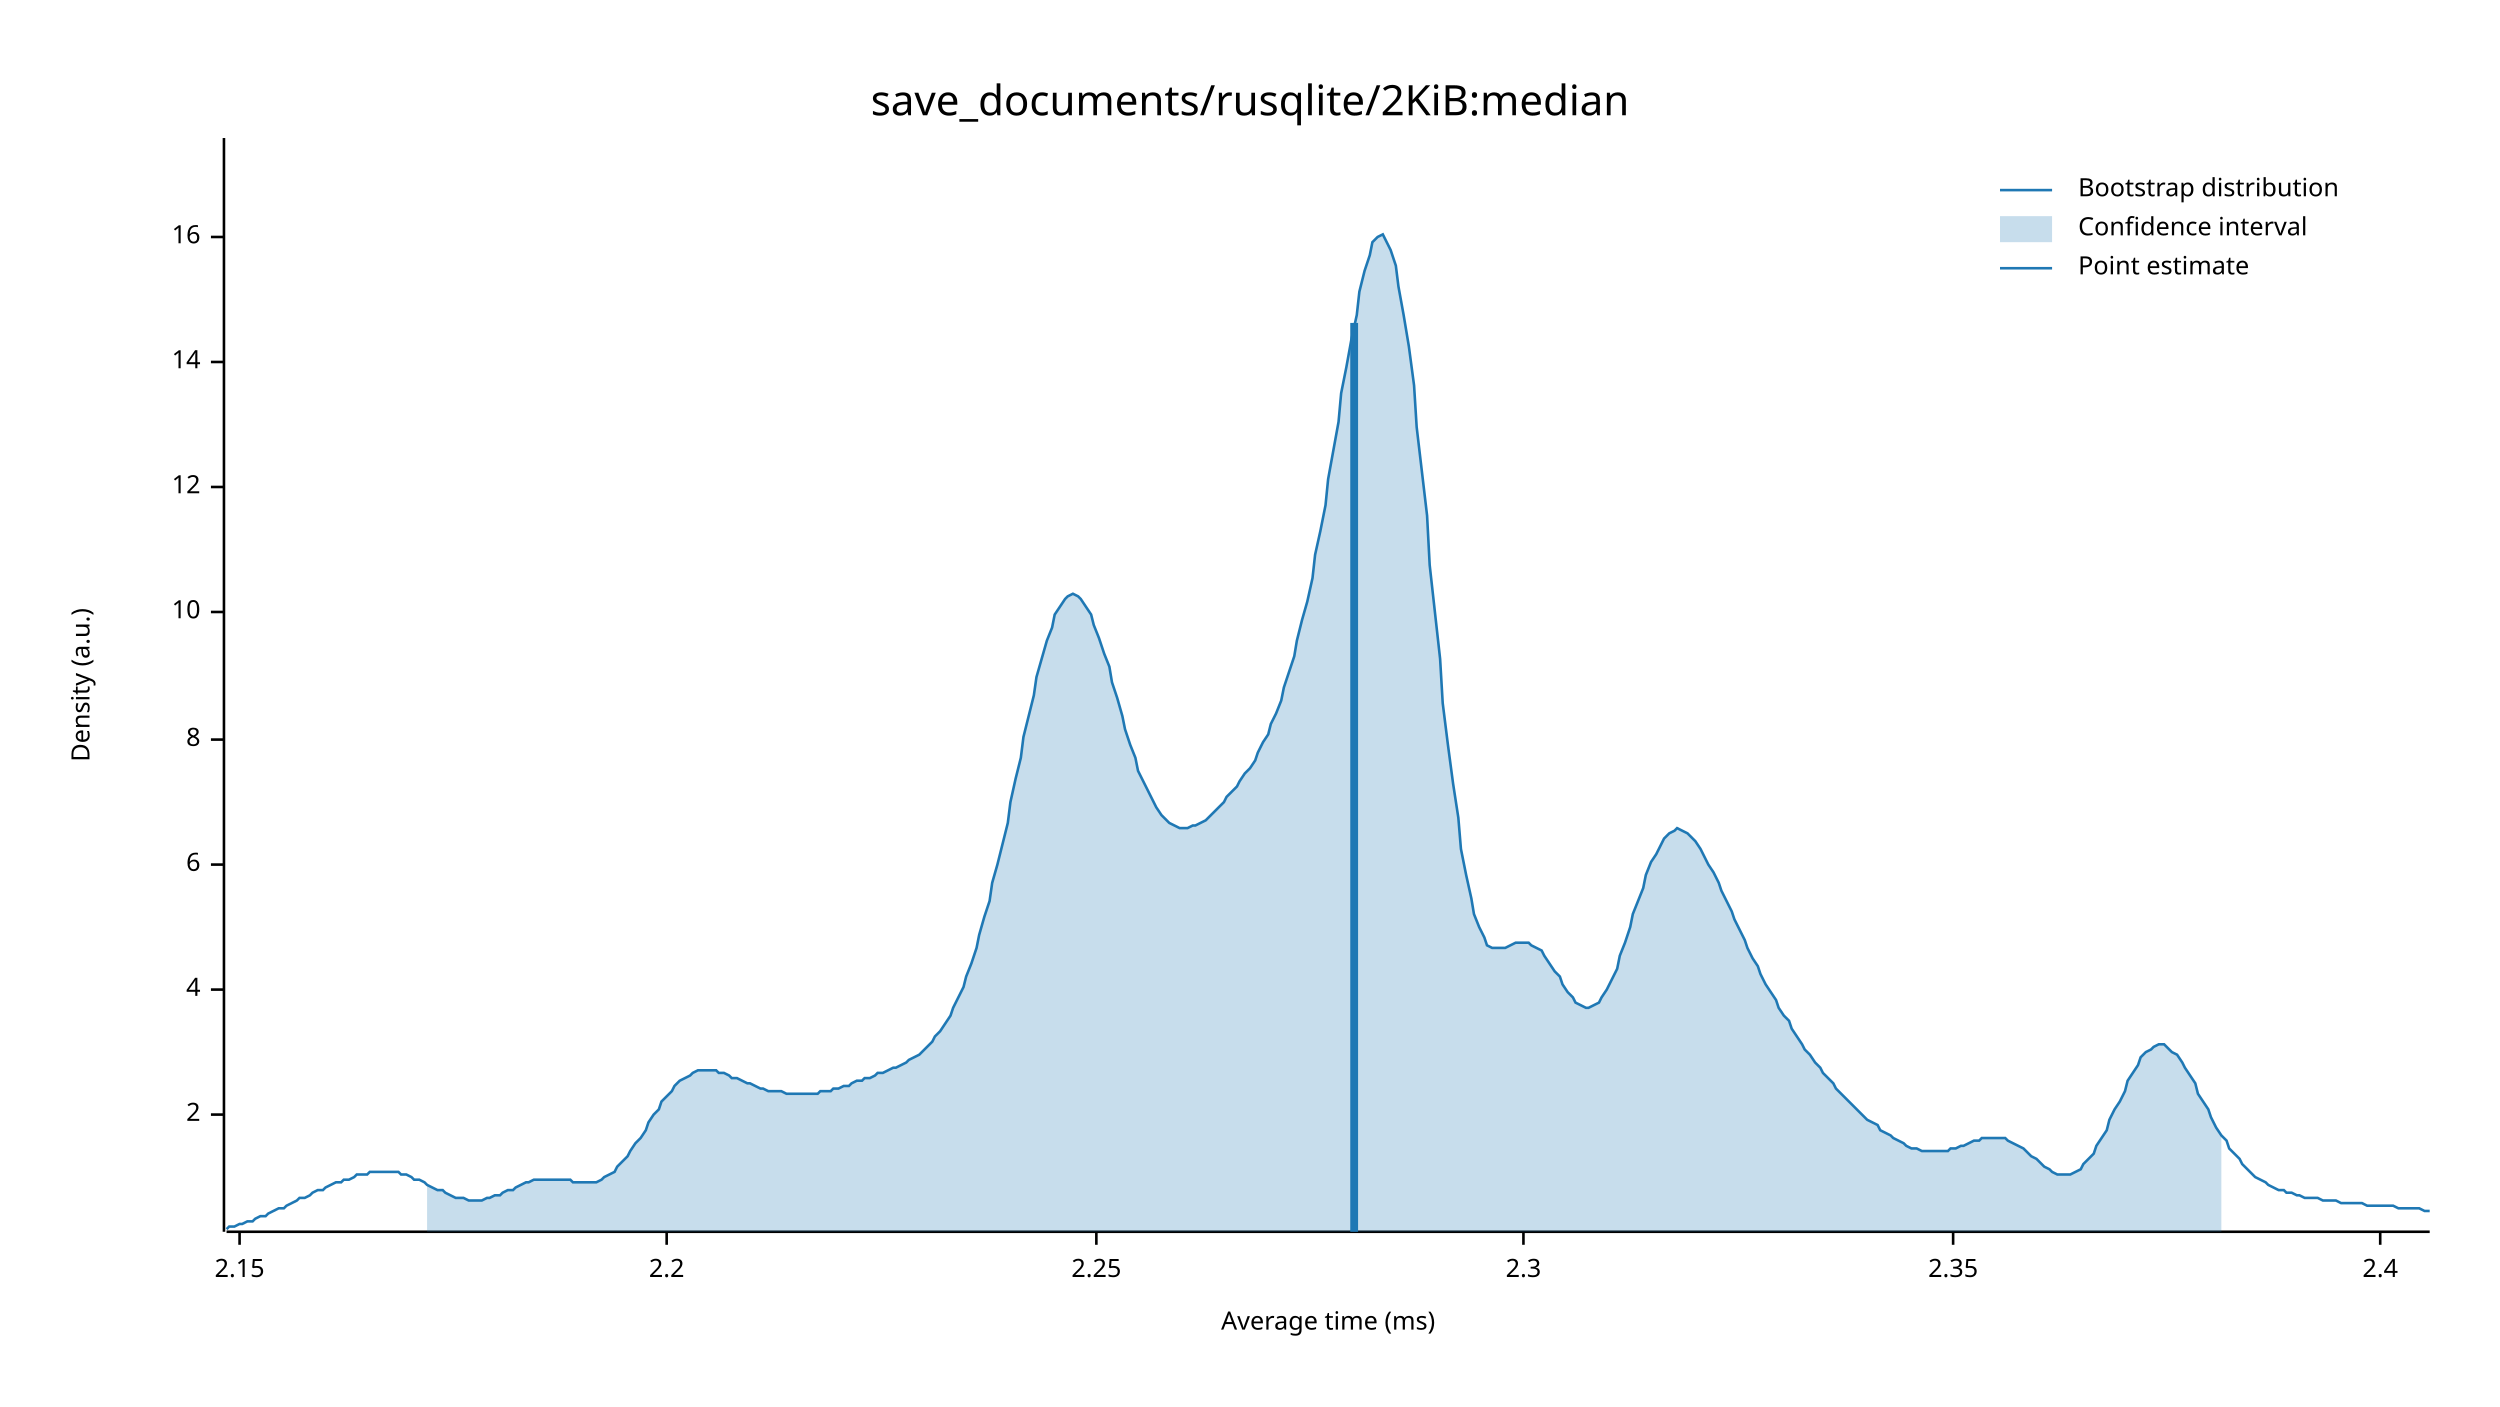
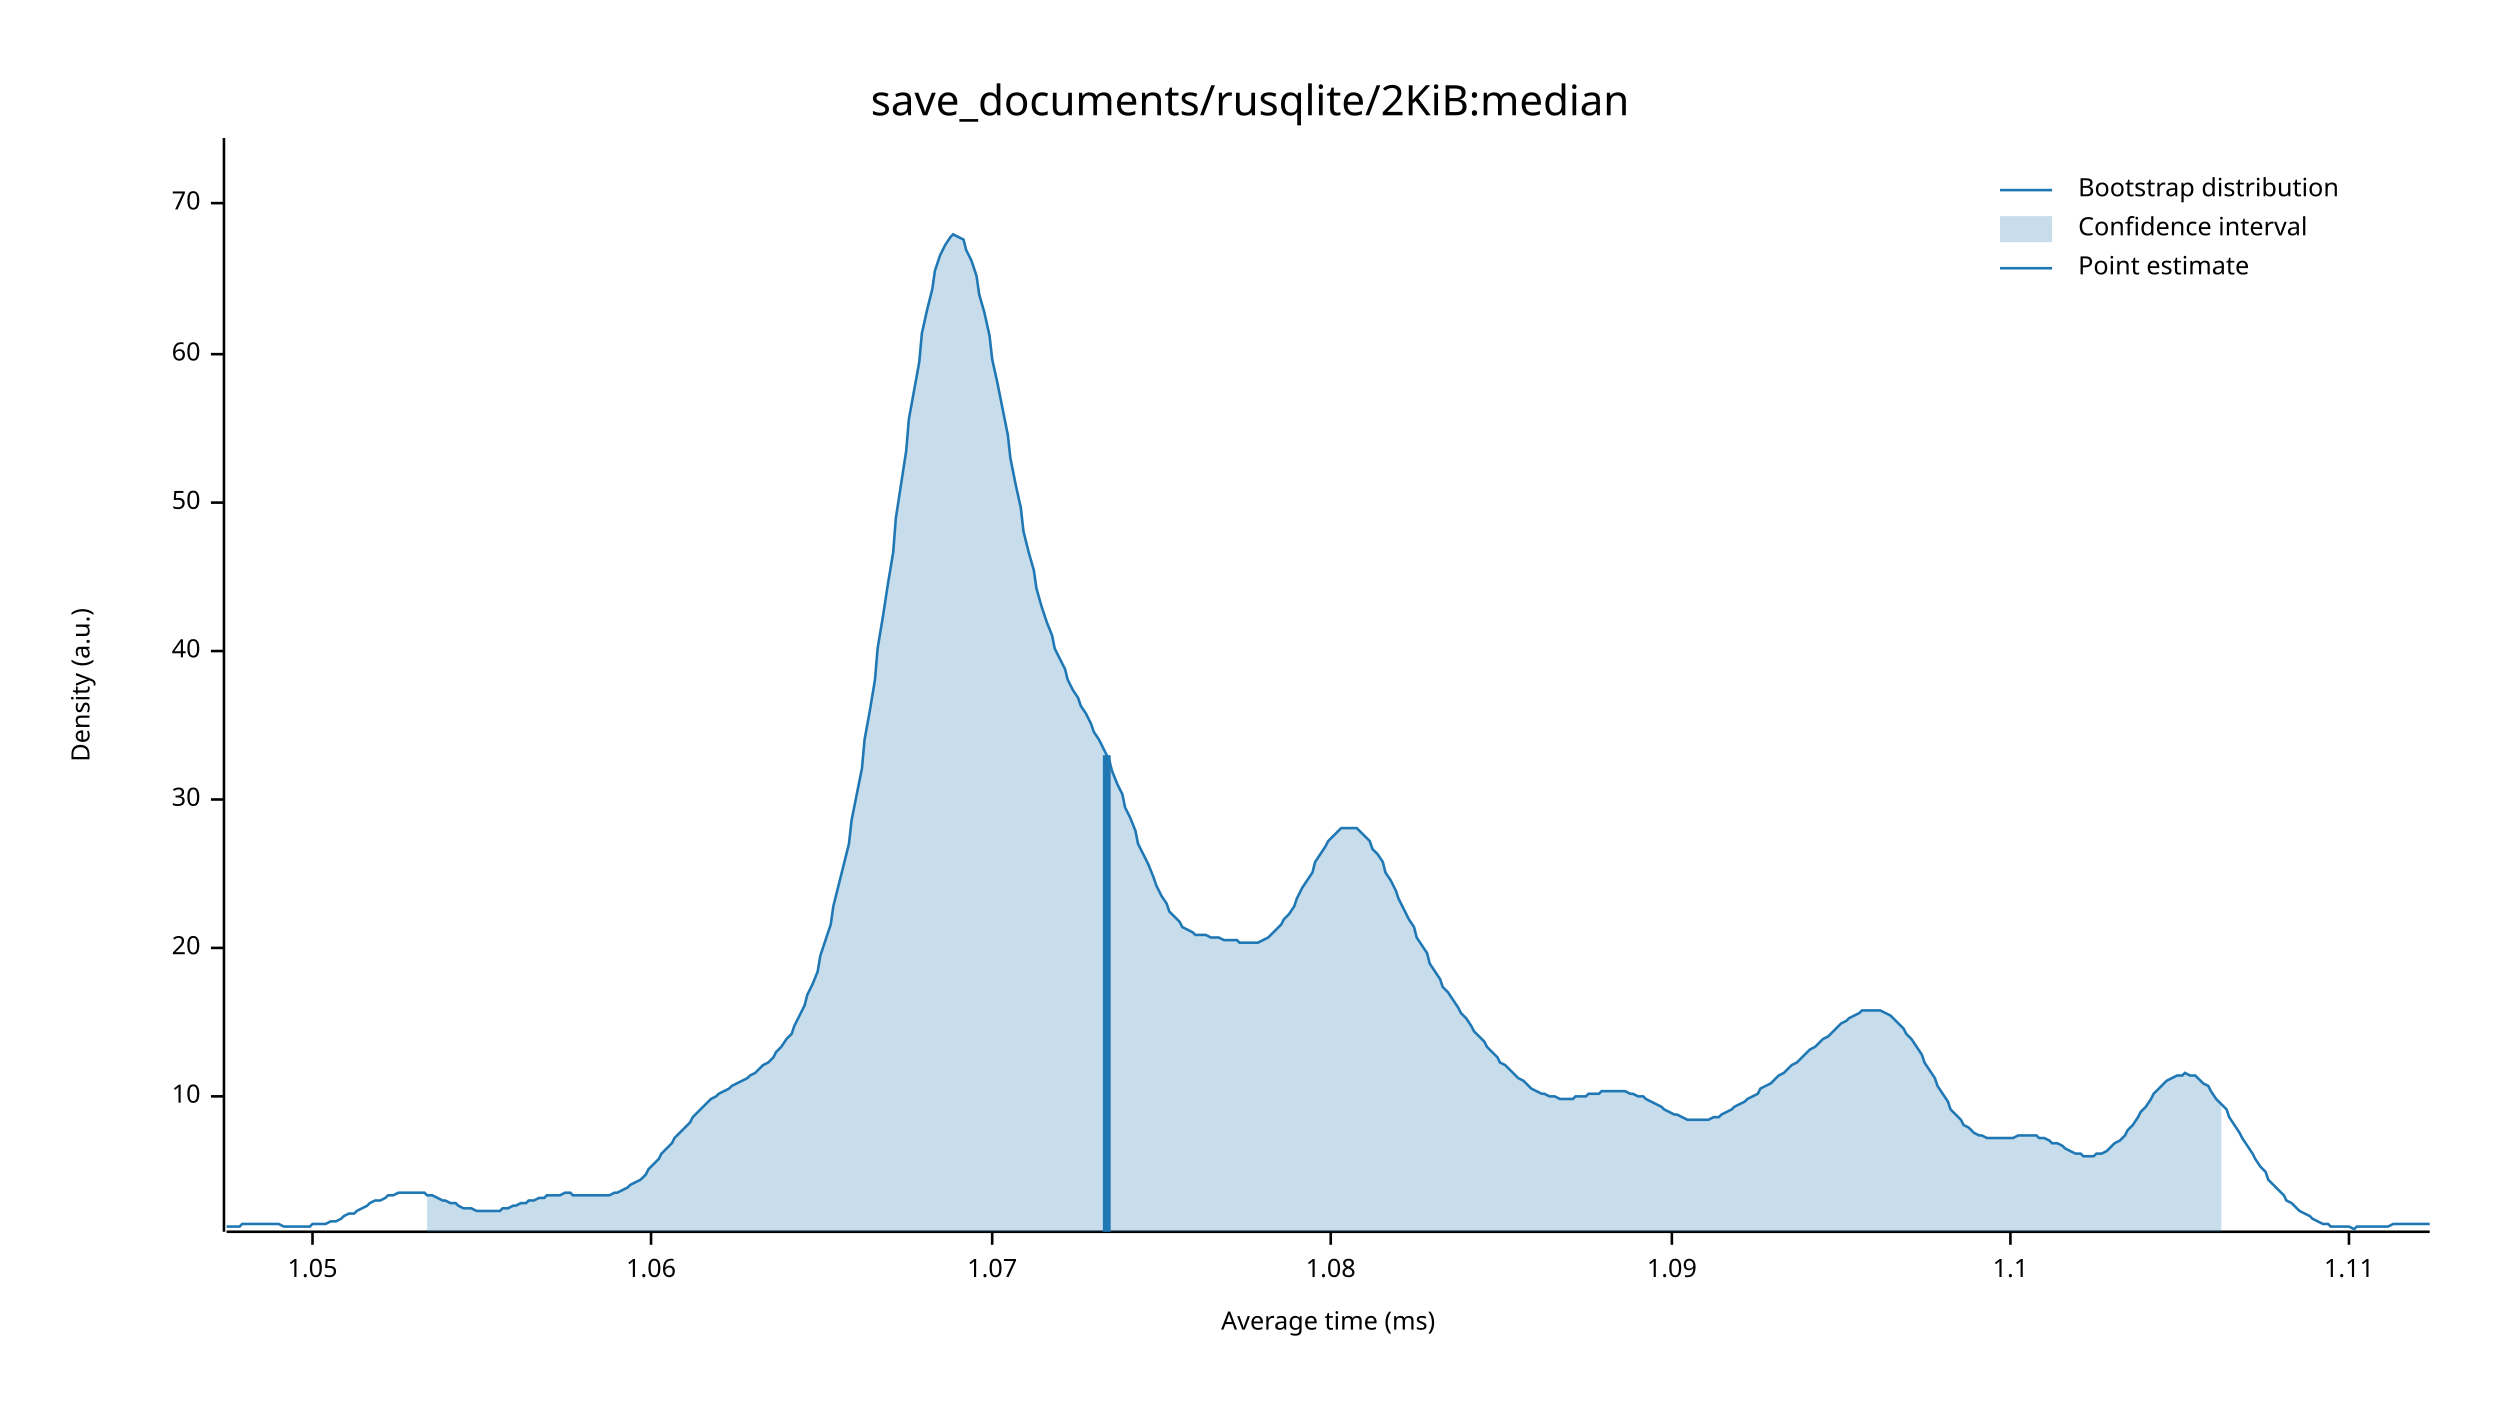
<svg xmlns="http://www.w3.org/2000/svg" width="960" height="540" viewBox="0 0 960 540">
  <text x="480" y="32" dy="0.76em" text-anchor="middle" font-family="sans-serif" font-size="16.129" opacity="1" fill="#000000">
save_documents/rusqlite/2KiB:median
</text>
  <text x="27" y="263" dy="0.76em" text-anchor="middle" font-family="sans-serif" font-size="9.677" opacity="1" fill="#000000" transform="rotate(270, 27, 263)">
Density (a.u.)
</text>
  <text x="510" y="513" dy="-0.5ex" text-anchor="middle" font-family="sans-serif" font-size="9.677" opacity="1" fill="#000000">
Average time (ms)
</text>
  <polyline fill="none" opacity="1" stroke="#000000" stroke-width="1" points="86,53 86,473 " />
-   <text x="77" y="428" dy="0.5ex" text-anchor="end" font-family="sans-serif" font-size="9.677" opacity="1" fill="#000000">
- 2
- </text>
-   <polyline fill="none" opacity="1" stroke="#000000" stroke-width="1" points="81,428 86,428 " />
-   <text x="77" y="380" dy="0.5ex" text-anchor="end" font-family="sans-serif" font-size="9.677" opacity="1" fill="#000000">
- 4
- </text>
-   <polyline fill="none" opacity="1" stroke="#000000" stroke-width="1" points="81,380 86,380 " />
-   <text x="77" y="332" dy="0.5ex" text-anchor="end" font-family="sans-serif" font-size="9.677" opacity="1" fill="#000000">
- 6
- </text>
-   <polyline fill="none" opacity="1" stroke="#000000" stroke-width="1" points="81,332 86,332 " />
-   <text x="77" y="284" dy="0.5ex" text-anchor="end" font-family="sans-serif" font-size="9.677" opacity="1" fill="#000000">
- 8
- </text>
-   <polyline fill="none" opacity="1" stroke="#000000" stroke-width="1" points="81,284 86,284 " />
-   <text x="77" y="235" dy="0.5ex" text-anchor="end" font-family="sans-serif" font-size="9.677" opacity="1" fill="#000000">
+   <text x="77" y="421" dy="0.5ex" text-anchor="end" font-family="sans-serif" font-size="9.677" opacity="1" fill="#000000">
10
</text>
-   <polyline fill="none" opacity="1" stroke="#000000" stroke-width="1" points="81,235 86,235 " />
-   <text x="77" y="187" dy="0.5ex" text-anchor="end" font-family="sans-serif" font-size="9.677" opacity="1" fill="#000000">
- 12
+   <polyline fill="none" opacity="1" stroke="#000000" stroke-width="1" points="81,421 86,421 " />
+   <text x="77" y="364" dy="0.5ex" text-anchor="end" font-family="sans-serif" font-size="9.677" opacity="1" fill="#000000">
+ 20
</text>
-   <polyline fill="none" opacity="1" stroke="#000000" stroke-width="1" points="81,187 86,187 " />
-   <text x="77" y="139" dy="0.5ex" text-anchor="end" font-family="sans-serif" font-size="9.677" opacity="1" fill="#000000">
- 14
+   <polyline fill="none" opacity="1" stroke="#000000" stroke-width="1" points="81,364 86,364 " />
+   <text x="77" y="307" dy="0.5ex" text-anchor="end" font-family="sans-serif" font-size="9.677" opacity="1" fill="#000000">
+ 30
</text>
-   <polyline fill="none" opacity="1" stroke="#000000" stroke-width="1" points="81,139 86,139 " />
-   <text x="77" y="91" dy="0.5ex" text-anchor="end" font-family="sans-serif" font-size="9.677" opacity="1" fill="#000000">
- 16
+   <polyline fill="none" opacity="1" stroke="#000000" stroke-width="1" points="81,307 86,307 " />
+   <text x="77" y="250" dy="0.5ex" text-anchor="end" font-family="sans-serif" font-size="9.677" opacity="1" fill="#000000">
+ 40
</text>
-   <polyline fill="none" opacity="1" stroke="#000000" stroke-width="1" points="81,91 86,91 " />
+   <polyline fill="none" opacity="1" stroke="#000000" stroke-width="1" points="81,250 86,250 " />
+   <text x="77" y="193" dy="0.5ex" text-anchor="end" font-family="sans-serif" font-size="9.677" opacity="1" fill="#000000">
+ 50
+ </text>
+   <polyline fill="none" opacity="1" stroke="#000000" stroke-width="1" points="81,193 86,193 " />
+   <text x="77" y="136" dy="0.5ex" text-anchor="end" font-family="sans-serif" font-size="9.677" opacity="1" fill="#000000">
+ 60
+ </text>
+   <polyline fill="none" opacity="1" stroke="#000000" stroke-width="1" points="81,136 86,136 " />
+   <text x="77" y="78" dy="0.5ex" text-anchor="end" font-family="sans-serif" font-size="9.677" opacity="1" fill="#000000">
+ 70
+ </text>
+   <polyline fill="none" opacity="1" stroke="#000000" stroke-width="1" points="81,78 86,78 " />
  <polyline fill="none" opacity="1" stroke="#000000" stroke-width="1" points="87,473 933,473 " />
-   <text x="92" y="483" dy="0.76em" text-anchor="middle" font-family="sans-serif" font-size="9.677" opacity="1" fill="#000000">
- 2.15
+   <text x="120" y="483" dy="0.76em" text-anchor="middle" font-family="sans-serif" font-size="9.677" opacity="1" fill="#000000">
+ 1.05
</text>
-   <polyline fill="none" opacity="1" stroke="#000000" stroke-width="1" points="92,473 92,478 " />
-   <text x="256" y="483" dy="0.76em" text-anchor="middle" font-family="sans-serif" font-size="9.677" opacity="1" fill="#000000">
- 2.2
+   <polyline fill="none" opacity="1" stroke="#000000" stroke-width="1" points="120,473 120,478 " />
+   <text x="250" y="483" dy="0.76em" text-anchor="middle" font-family="sans-serif" font-size="9.677" opacity="1" fill="#000000">
+ 1.06
</text>
-   <polyline fill="none" opacity="1" stroke="#000000" stroke-width="1" points="256,473 256,478 " />
-   <text x="421" y="483" dy="0.76em" text-anchor="middle" font-family="sans-serif" font-size="9.677" opacity="1" fill="#000000">
- 2.25
+   <polyline fill="none" opacity="1" stroke="#000000" stroke-width="1" points="250,473 250,478 " />
+   <text x="381" y="483" dy="0.76em" text-anchor="middle" font-family="sans-serif" font-size="9.677" opacity="1" fill="#000000">
+ 1.07
</text>
-   <polyline fill="none" opacity="1" stroke="#000000" stroke-width="1" points="421,473 421,478 " />
-   <text x="585" y="483" dy="0.76em" text-anchor="middle" font-family="sans-serif" font-size="9.677" opacity="1" fill="#000000">
- 2.3
+   <polyline fill="none" opacity="1" stroke="#000000" stroke-width="1" points="381,473 381,478 " />
+   <text x="511" y="483" dy="0.76em" text-anchor="middle" font-family="sans-serif" font-size="9.677" opacity="1" fill="#000000">
+ 1.08
</text>
-   <polyline fill="none" opacity="1" stroke="#000000" stroke-width="1" points="585,473 585,478 " />
-   <text x="750" y="483" dy="0.76em" text-anchor="middle" font-family="sans-serif" font-size="9.677" opacity="1" fill="#000000">
- 2.35
+   <polyline fill="none" opacity="1" stroke="#000000" stroke-width="1" points="511,473 511,478 " />
+   <text x="642" y="483" dy="0.76em" text-anchor="middle" font-family="sans-serif" font-size="9.677" opacity="1" fill="#000000">
+ 1.09
</text>
-   <polyline fill="none" opacity="1" stroke="#000000" stroke-width="1" points="750,473 750,478 " />
-   <text x="914" y="483" dy="0.76em" text-anchor="middle" font-family="sans-serif" font-size="9.677" opacity="1" fill="#000000">
- 2.4
+   <polyline fill="none" opacity="1" stroke="#000000" stroke-width="1" points="642,473 642,478 " />
+   <text x="772" y="483" dy="0.76em" text-anchor="middle" font-family="sans-serif" font-size="9.677" opacity="1" fill="#000000">
+ 1.1
</text>
-   <polyline fill="none" opacity="1" stroke="#000000" stroke-width="1" points="914,473 914,478 " />
-   <polyline fill="none" opacity="1" stroke="#1F78B4" stroke-width="1" points="87,472 88,471 90,471 92,470 93,470 95,469 97,469 98,468 100,467 102,467 103,466 105,465 107,464 109,464 110,463 112,462 114,461 115,460 117,460 119,459 120,458 122,457 124,457 125,456 127,455 129,454 131,454 132,453 134,453 136,452 137,451 139,451 141,451 142,450 144,450 146,450 148,450 149,450 151,450 153,450 154,451 156,451 158,452 159,453 161,453 163,454 164,455 166,456 168,457 170,457 171,458 173,459 175,460 176,460 178,460 180,461 181,461 183,461 185,461 187,460 188,460 190,459 192,459 193,458 195,457 197,457 198,456 200,455 202,454 203,454 205,453 207,453 209,453 210,453 212,453 214,453 215,453 217,453 219,453 220,454 222,454 224,454 226,454 227,454 229,454 231,453 232,452 234,451 236,450 237,448 239,446 241,444 242,442 244,439 246,437 248,434 249,431 251,428 253,426 254,423 256,421 258,419 259,417 261,415 263,414 265,413 266,412 268,411 270,411 271,411 273,411 275,411 276,412 278,412 280,413 281,414 283,414 285,415 287,416 288,416 290,417 292,418 293,418 295,419 297,419 298,419 300,419 302,420 304,420 305,420 307,420 309,420 310,420 312,420 314,420 315,419 317,419 319,419 320,418 322,418 324,417 326,417 327,416 329,415 331,415 332,414 334,414 336,413 337,412 339,412 341,411 343,410 344,410 346,409 348,408 349,407 351,406 353,405 354,404 356,402 358,400 359,398 361,396 363,393 365,390 366,387 368,383 370,379 371,375 373,370 375,364 376,359 378,352 380,346 381,339 383,332 385,324 387,316 388,308 390,299 392,291 393,283 395,275 397,267 398,260 400,253 402,246 404,241 405,236 407,233 409,230 410,229 412,228 414,229 415,230 417,233 419,236 420,240 422,245 424,251 426,256 427,262 429,268 431,275 432,280 434,286 436,291 437,296 439,300 441,304 443,308 444,310 446,313 448,315 449,316 451,317 453,318 454,318 456,318 458,317 459,317 461,316 463,315 465,313 466,312 468,310 470,308 471,306 473,304 475,302 476,300 478,297 480,295 482,292 483,289 485,285 487,282 488,278 490,274 492,269 493,264 495,258 497,252 498,246 500,238 502,231 504,222 505,213 507,204 509,194 510,184 512,173 514,162 515,151 517,141 519,130 521,121 522,112 524,104 526,98 527,93 529,91 531,90 532,92 534,96 536,102 537,110 539,121 541,133 543,148 544,164 546,181 548,198 549,217 551,235 553,253 554,270 556,286 558,301 560,314 561,326 563,336 565,345 566,351 568,356 570,360 571,363 573,364 575,364 576,364 578,364 580,363 582,362 583,362 585,362 587,362 588,363 590,364 592,365 593,367 595,370 597,373 599,375 600,378 602,381 604,383 605,385 607,386 609,387 610,387 612,386 614,385 615,383 617,380 619,376 621,372 622,367 624,362 626,356 627,351 629,346 631,341 632,336 634,331 636,328 638,324 639,322 641,320 643,319 644,318 646,319 648,320 649,321 651,323 653,326 654,328 656,332 658,335 660,339 661,342 663,346 665,350 666,353 668,357 670,361 671,364 673,368 675,371 676,374 678,378 680,381 682,384 683,387 685,390 687,392 688,395 690,398 692,401 693,403 695,405 697,408 699,410 700,412 702,414 704,416 705,418 707,420 709,422 710,423 712,425 714,427 715,428 717,430 719,431 721,432 722,434 724,435 726,436 727,437 729,438 731,439 732,440 734,441 736,441 738,442 739,442 741,442 743,442 744,442 746,442 748,442 749,441 751,441 753,440 754,440 756,439 758,438 760,438 761,437 763,437 765,437 766,437 768,437 770,437 771,438 773,439 775,440 777,441 778,442 780,444 782,445 783,446 785,448 787,449 788,450 790,451 792,451 793,451 795,451 797,450 799,449 800,447 802,445 804,443 805,440 807,437 809,434 810,430 812,426 814,423 816,419 817,415 819,412 821,409 822,406 824,404 826,403 827,402 829,401 831,401 832,402 834,404 836,405 838,408 839,410 841,413 843,416 844,420 846,423 848,426 849,429 851,433 853,436 855,438 856,441 858,443 860,445 861,447 863,449 865,451 866,452 868,453 870,454 871,455 873,456 875,457 877,457 878,458 880,458 882,459 883,459 885,460 887,460 888,460 890,460 892,461 894,461 895,461 897,461 899,462 900,462 902,462 904,462 905,462 907,462 909,463 910,463 912,463 914,463 916,463 917,463 919,463 921,464 922,464 924,464 926,464 927,464 929,464 931,465 933,465 " />
-   <polygon opacity="0.25" fill="#1F78B4" points="164,455 166,456 168,457 170,457 171,458 173,459 175,460 176,460 178,460 180,461 181,461 183,461 185,461 187,460 188,460 190,459 192,459 193,458 195,457 197,457 198,456 200,455 202,454 203,454 205,453 207,453 209,453 210,453 212,453 214,453 215,453 217,453 219,453 220,454 222,454 224,454 226,454 227,454 229,454 231,453 232,452 234,451 236,450 237,448 239,446 241,444 242,442 244,439 246,437 248,434 249,431 251,428 253,426 254,423 256,421 258,419 259,417 261,415 263,414 265,413 266,412 268,411 270,411 271,411 273,411 275,411 276,412 278,412 280,413 281,414 283,414 285,415 287,416 288,416 290,417 292,418 293,418 295,419 297,419 298,419 300,419 302,420 304,420 305,420 307,420 309,420 310,420 312,420 314,420 315,419 317,419 319,419 320,418 322,418 324,417 326,417 327,416 329,415 331,415 332,414 334,414 336,413 337,412 339,412 341,411 343,410 344,410 346,409 348,408 349,407 351,406 353,405 354,404 356,402 358,400 359,398 361,396 363,393 365,390 366,387 368,383 370,379 371,375 373,370 375,364 376,359 378,352 380,346 381,339 383,332 385,324 387,316 388,308 390,299 392,291 393,283 395,275 397,267 398,260 400,253 402,246 404,241 405,236 407,233 409,230 410,229 412,228 414,229 415,230 417,233 419,236 420,240 422,245 424,251 426,256 427,262 429,268 431,275 432,280 434,286 436,291 437,296 439,300 441,304 443,308 444,310 446,313 448,315 449,316 451,317 453,318 454,318 456,318 458,317 459,317 461,316 463,315 465,313 466,312 468,310 470,308 471,306 473,304 475,302 476,300 478,297 480,295 482,292 483,289 485,285 487,282 488,278 490,274 492,269 493,264 495,258 497,252 498,246 500,238 502,231 504,222 505,213 507,204 509,194 510,184 512,173 514,162 515,151 517,141 519,130 521,121 522,112 524,104 526,98 527,93 529,91 531,90 532,92 534,96 536,102 537,110 539,121 541,133 543,148 544,164 546,181 548,198 549,217 551,235 553,253 554,270 556,286 558,301 560,314 561,326 563,336 565,345 566,351 568,356 570,360 571,363 573,364 575,364 576,364 578,364 580,363 582,362 583,362 585,362 587,362 588,363 590,364 592,365 593,367 595,370 597,373 599,375 600,378 602,381 604,383 605,385 607,386 609,387 610,387 612,386 614,385 615,383 617,380 619,376 621,372 622,367 624,362 626,356 627,351 629,346 631,341 632,336 634,331 636,328 638,324 639,322 641,320 643,319 644,318 646,319 648,320 649,321 651,323 653,326 654,328 656,332 658,335 660,339 661,342 663,346 665,350 666,353 668,357 670,361 671,364 673,368 675,371 676,374 678,378 680,381 682,384 683,387 685,390 687,392 688,395 690,398 692,401 693,403 695,405 697,408 699,410 700,412 702,414 704,416 705,418 707,420 709,422 710,423 712,425 714,427 715,428 717,430 719,431 721,432 722,434 724,435 726,436 727,437 729,438 731,439 732,440 734,441 736,441 738,442 739,442 741,442 743,442 744,442 746,442 748,442 749,441 751,441 753,440 754,440 756,439 758,438 760,438 761,437 763,437 765,437 766,437 768,437 770,437 771,438 773,439 775,440 777,441 778,442 780,444 782,445 783,446 785,448 787,449 788,450 790,451 792,451 793,451 795,451 797,450 799,449 800,447 802,445 804,443 805,440 807,437 809,434 810,430 812,426 814,423 816,419 817,415 819,412 821,409 822,406 824,404 826,403 827,402 829,401 831,401 832,402 834,404 836,405 838,408 839,410 841,413 843,416 844,420 846,423 848,426 849,429 851,433 853,436 853,473 164,473 " />
-   <polyline fill="none" opacity="1" stroke="#1F78B4" stroke-width="3" points="520,473 520,124 " />
+   <polyline fill="none" opacity="1" stroke="#000000" stroke-width="1" points="772,473 772,478 " />
+   <text x="902" y="483" dy="0.76em" text-anchor="middle" font-family="sans-serif" font-size="9.677" opacity="1" fill="#000000">
+ 1.11
+ </text>
+   <polyline fill="none" opacity="1" stroke="#000000" stroke-width="1" points="902,473 902,478 " />
+   <polyline fill="none" opacity="1" stroke="#1F78B4" stroke-width="1" points="87,471 88,471 90,471 92,471 93,470 95,470 97,470 98,470 100,470 102,470 103,470 105,470 107,470 109,471 110,471 112,471 114,471 115,471 117,471 119,471 120,470 122,470 124,470 125,470 127,469 129,469 131,468 132,467 134,466 136,466 137,465 139,464 141,463 142,462 144,461 146,461 148,460 149,459 151,459 153,458 154,458 156,458 158,458 159,458 161,458 163,458 164,459 166,459 168,460 170,461 171,461 173,462 175,462 176,463 178,464 180,464 181,464 183,465 185,465 187,465 188,465 190,465 192,465 193,464 195,464 197,463 198,463 200,462 202,462 203,461 205,461 207,460 209,460 210,459 212,459 214,459 215,459 217,458 219,458 220,459 222,459 224,459 226,459 227,459 229,459 231,459 232,459 234,459 236,458 237,458 239,457 241,456 242,455 244,454 246,453 248,451 249,449 251,447 253,445 254,443 256,441 258,439 259,437 261,435 263,433 265,431 266,429 268,427 270,425 271,424 273,422 275,421 276,420 278,419 280,418 281,417 283,416 285,415 287,414 288,413 290,412 292,410 293,409 295,408 297,406 298,404 300,402 302,399 304,397 305,394 307,390 309,386 310,382 312,378 314,373 315,367 317,361 319,355 320,348 322,340 324,332 326,324 327,315 329,305 331,295 332,284 334,273 336,261 337,249 339,237 341,224 343,212 344,199 346,186 348,173 349,161 351,150 353,139 354,128 356,119 358,111 359,104 361,98 363,94 365,91 366,90 368,91 370,92 371,96 373,100 375,106 376,113 378,120 380,129 381,138 383,147 385,157 387,167 388,176 390,186 392,195 393,204 395,212 397,219 398,226 400,233 402,239 404,244 405,249 407,253 409,257 410,261 412,265 414,268 415,271 417,274 419,278 420,281 422,284 424,288 426,292 427,296 429,301 431,305 432,310 434,314 436,319 437,324 439,328 441,332 443,337 444,340 446,344 448,347 449,350 451,352 453,354 454,356 456,357 458,358 459,359 461,359 463,359 465,360 466,360 468,360 470,361 471,361 473,361 475,361 476,362 478,362 480,362 482,362 483,362 485,361 487,360 488,359 490,357 492,355 493,353 495,351 497,348 498,345 500,341 502,338 504,335 505,331 507,328 509,325 510,323 512,321 514,319 515,318 517,318 519,318 521,318 522,319 524,321 526,323 527,326 529,328 531,331 532,335 534,338 536,342 537,345 539,349 541,353 543,356 544,360 546,363 548,366 549,370 551,373 553,376 554,379 556,381 558,384 560,387 561,389 563,391 565,394 566,396 568,398 570,400 571,402 573,404 575,406 576,408 578,409 580,411 582,413 583,414 585,415 587,417 588,418 590,419 592,420 593,420 595,421 597,421 599,422 600,422 602,422 604,422 605,421 607,421 609,421 610,420 612,420 614,420 615,419 617,419 619,419 621,419 622,419 624,419 626,420 627,420 629,421 631,421 632,422 634,423 636,424 638,425 639,426 641,427 643,428 644,428 646,429 648,430 649,430 651,430 653,430 654,430 656,430 658,429 660,429 661,428 663,427 665,426 666,425 668,424 670,423 671,422 673,421 675,420 676,418 678,417 680,416 682,414 683,413 685,412 687,410 688,409 690,408 692,406 693,405 695,403 697,402 699,400 700,399 702,398 704,396 705,395 707,393 709,392 710,391 712,390 714,389 715,388 717,388 719,388 721,388 722,388 724,389 726,390 727,391 729,393 731,395 732,397 734,399 736,402 738,405 739,408 741,411 743,414 744,417 746,420 748,423 749,426 751,428 753,430 754,432 756,433 758,435 760,436 761,436 763,437 765,437 766,437 768,437 770,437 771,437 773,437 775,436 777,436 778,436 780,436 782,436 783,437 785,437 787,438 788,439 790,439 792,440 793,441 795,442 797,443 799,443 800,444 802,444 804,444 805,443 807,443 809,442 810,441 812,439 814,438 816,436 817,434 819,432 821,429 822,427 824,425 826,422 827,420 829,418 831,416 832,415 834,414 836,413 838,413 839,412 841,413 843,413 844,414 846,416 848,417 849,419 851,422 853,424 855,426 856,429 858,432 860,435 861,437 863,440 865,443 866,445 868,448 870,450 871,453 873,455 875,457 877,459 878,461 880,462 882,464 883,465 885,466 887,467 888,468 890,469 892,470 894,470 895,471 897,471 899,471 900,471 902,471 904,472 905,471 907,471 909,471 910,471 912,471 914,471 916,471 917,471 919,470 921,470 922,470 924,470 926,470 927,470 929,470 931,470 933,470 " />
+   <polygon opacity="0.25" fill="#1F78B4" points="164,459 166,459 168,460 170,461 171,461 173,462 175,462 176,463 178,464 180,464 181,464 183,465 185,465 187,465 188,465 190,465 192,465 193,464 195,464 197,463 198,463 200,462 202,462 203,461 205,461 207,460 209,460 210,459 212,459 214,459 215,459 217,458 219,458 220,459 222,459 224,459 226,459 227,459 229,459 231,459 232,459 234,459 236,458 237,458 239,457 241,456 242,455 244,454 246,453 248,451 249,449 251,447 253,445 254,443 256,441 258,439 259,437 261,435 263,433 265,431 266,429 268,427 270,425 271,424 273,422 275,421 276,420 278,419 280,418 281,417 283,416 285,415 287,414 288,413 290,412 292,410 293,409 295,408 297,406 298,404 300,402 302,399 304,397 305,394 307,390 309,386 310,382 312,378 314,373 315,367 317,361 319,355 320,348 322,340 324,332 326,324 327,315 329,305 331,295 332,284 334,273 336,261 337,249 339,237 341,224 343,212 344,199 346,186 348,173 349,161 351,150 353,139 354,128 356,119 358,111 359,104 361,98 363,94 365,91 366,90 368,91 370,92 371,96 373,100 375,106 376,113 378,120 380,129 381,138 383,147 385,157 387,167 388,176 390,186 392,195 393,204 395,212 397,219 398,226 400,233 402,239 404,244 405,249 407,253 409,257 410,261 412,265 414,268 415,271 417,274 419,278 420,281 422,284 424,288 426,292 427,296 429,301 431,305 432,310 434,314 436,319 437,324 439,328 441,332 443,337 444,340 446,344 448,347 449,350 451,352 453,354 454,356 456,357 458,358 459,359 461,359 463,359 465,360 466,360 468,360 470,361 471,361 473,361 475,361 476,362 478,362 480,362 482,362 483,362 485,361 487,360 488,359 490,357 492,355 493,353 495,351 497,348 498,345 500,341 502,338 504,335 505,331 507,328 509,325 510,323 512,321 514,319 515,318 517,318 519,318 521,318 522,319 524,321 526,323 527,326 529,328 531,331 532,335 534,338 536,342 537,345 539,349 541,353 543,356 544,360 546,363 548,366 549,370 551,373 553,376 554,379 556,381 558,384 560,387 561,389 563,391 565,394 566,396 568,398 570,400 571,402 573,404 575,406 576,408 578,409 580,411 582,413 583,414 585,415 587,417 588,418 590,419 592,420 593,420 595,421 597,421 599,422 600,422 602,422 604,422 605,421 607,421 609,421 610,420 612,420 614,420 615,419 617,419 619,419 621,419 622,419 624,419 626,420 627,420 629,421 631,421 632,422 634,423 636,424 638,425 639,426 641,427 643,428 644,428 646,429 648,430 649,430 651,430 653,430 654,430 656,430 658,429 660,429 661,428 663,427 665,426 666,425 668,424 670,423 671,422 673,421 675,420 676,418 678,417 680,416 682,414 683,413 685,412 687,410 688,409 690,408 692,406 693,405 695,403 697,402 699,400 700,399 702,398 704,396 705,395 707,393 709,392 710,391 712,390 714,389 715,388 717,388 719,388 721,388 722,388 724,389 726,390 727,391 729,393 731,395 732,397 734,399 736,402 738,405 739,408 741,411 743,414 744,417 746,420 748,423 749,426 751,428 753,430 754,432 756,433 758,435 760,436 761,436 763,437 765,437 766,437 768,437 770,437 771,437 773,437 775,436 777,436 778,436 780,436 782,436 783,437 785,437 787,438 788,439 790,439 792,440 793,441 795,442 797,443 799,443 800,444 802,444 804,444 805,443 807,443 809,442 810,441 812,439 814,438 816,436 817,434 819,432 821,429 822,427 824,425 826,422 827,420 829,418 831,416 832,415 834,414 836,413 838,413 839,412 841,413 843,413 844,414 846,416 848,417 849,419 851,422 853,424 853,473 164,473 " />
+   <polyline fill="none" opacity="1" stroke="#1F78B4" stroke-width="3" points="425,473 425,290 " />
  <text x="798" y="68" dy="0.76em" text-anchor="start" font-family="sans-serif" font-size="9.677" opacity="1" fill="#000000">
Bootstrap distribution
</text>
  <text x="798" y="83" dy="0.76em" text-anchor="start" font-family="sans-serif" font-size="9.677" opacity="1" fill="#000000">
Confidence interval
</text>
  <text x="798" y="98" dy="0.76em" text-anchor="start" font-family="sans-serif" font-size="9.677" opacity="1" fill="#000000">
Point estimate
</text>
  <polyline fill="none" opacity="1" stroke="#1F78B4" stroke-width="1" points="768,73 788,73 " />
  <rect x="768" y="83" width="20" height="10" opacity="0.25" fill="#1F78B4" stroke="none" />
  <polyline fill="none" opacity="1" stroke="#1F78B4" stroke-width="1" points="768,103 788,103 " />
</svg>
